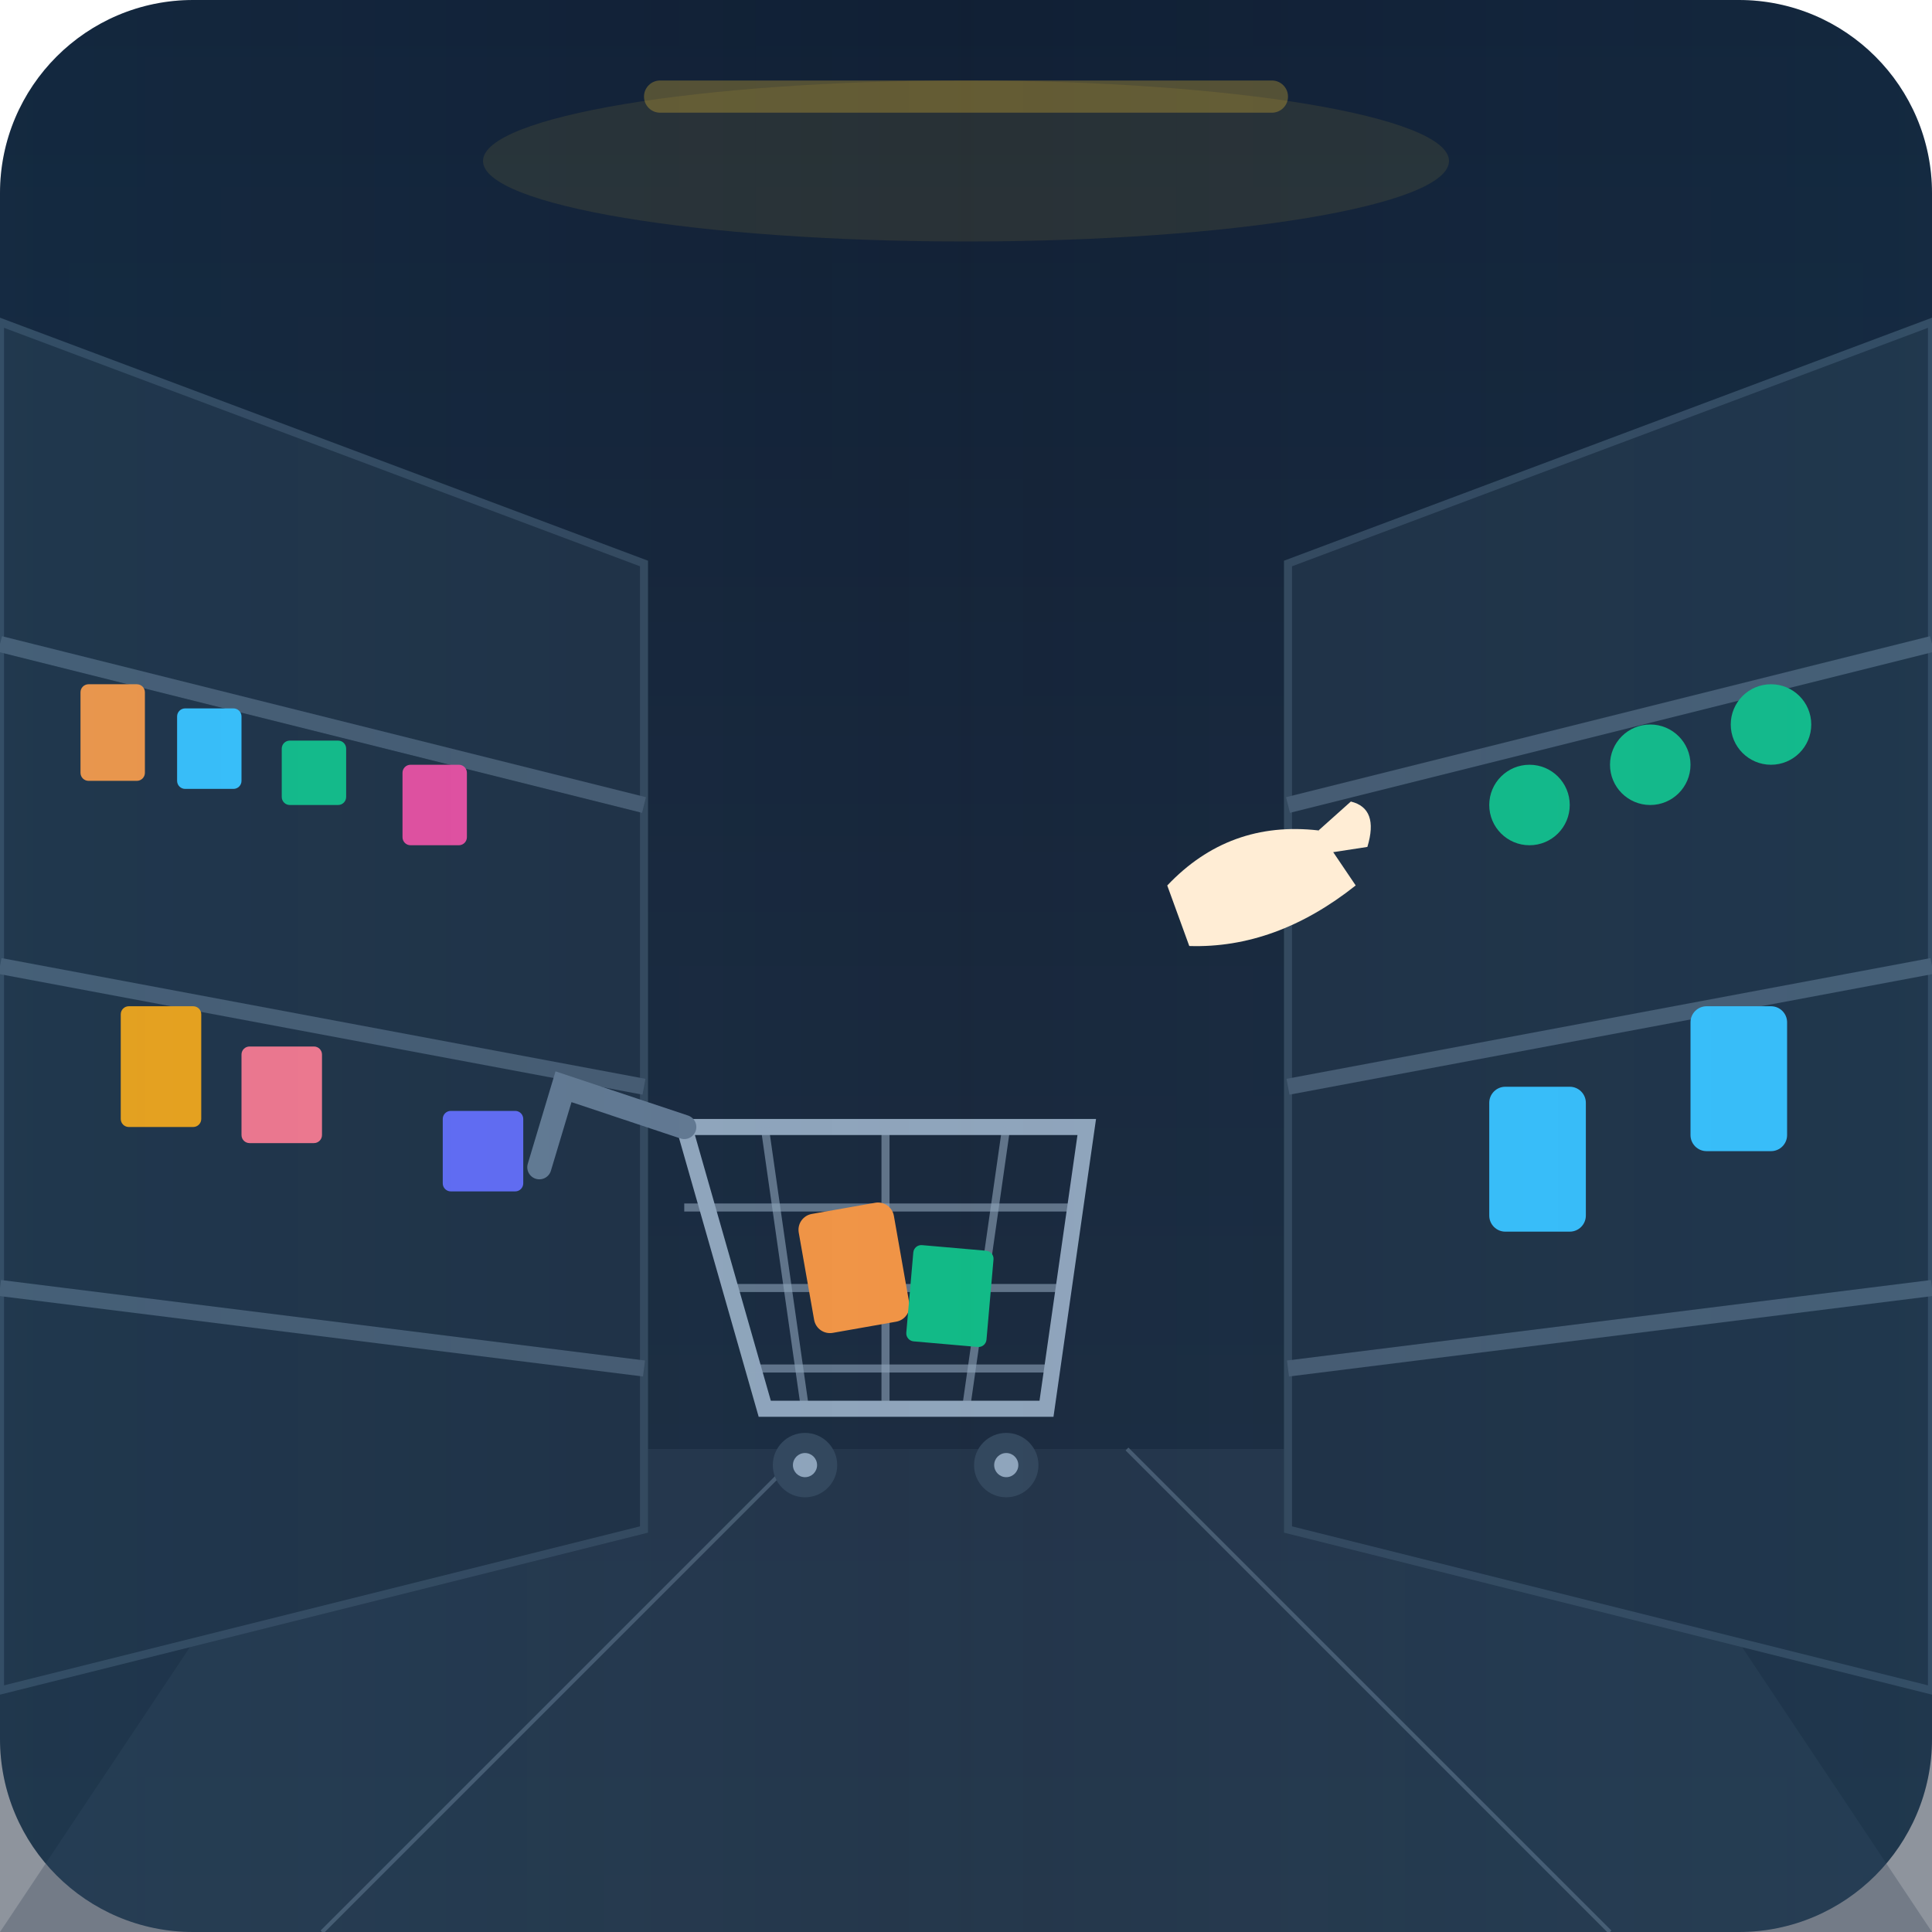
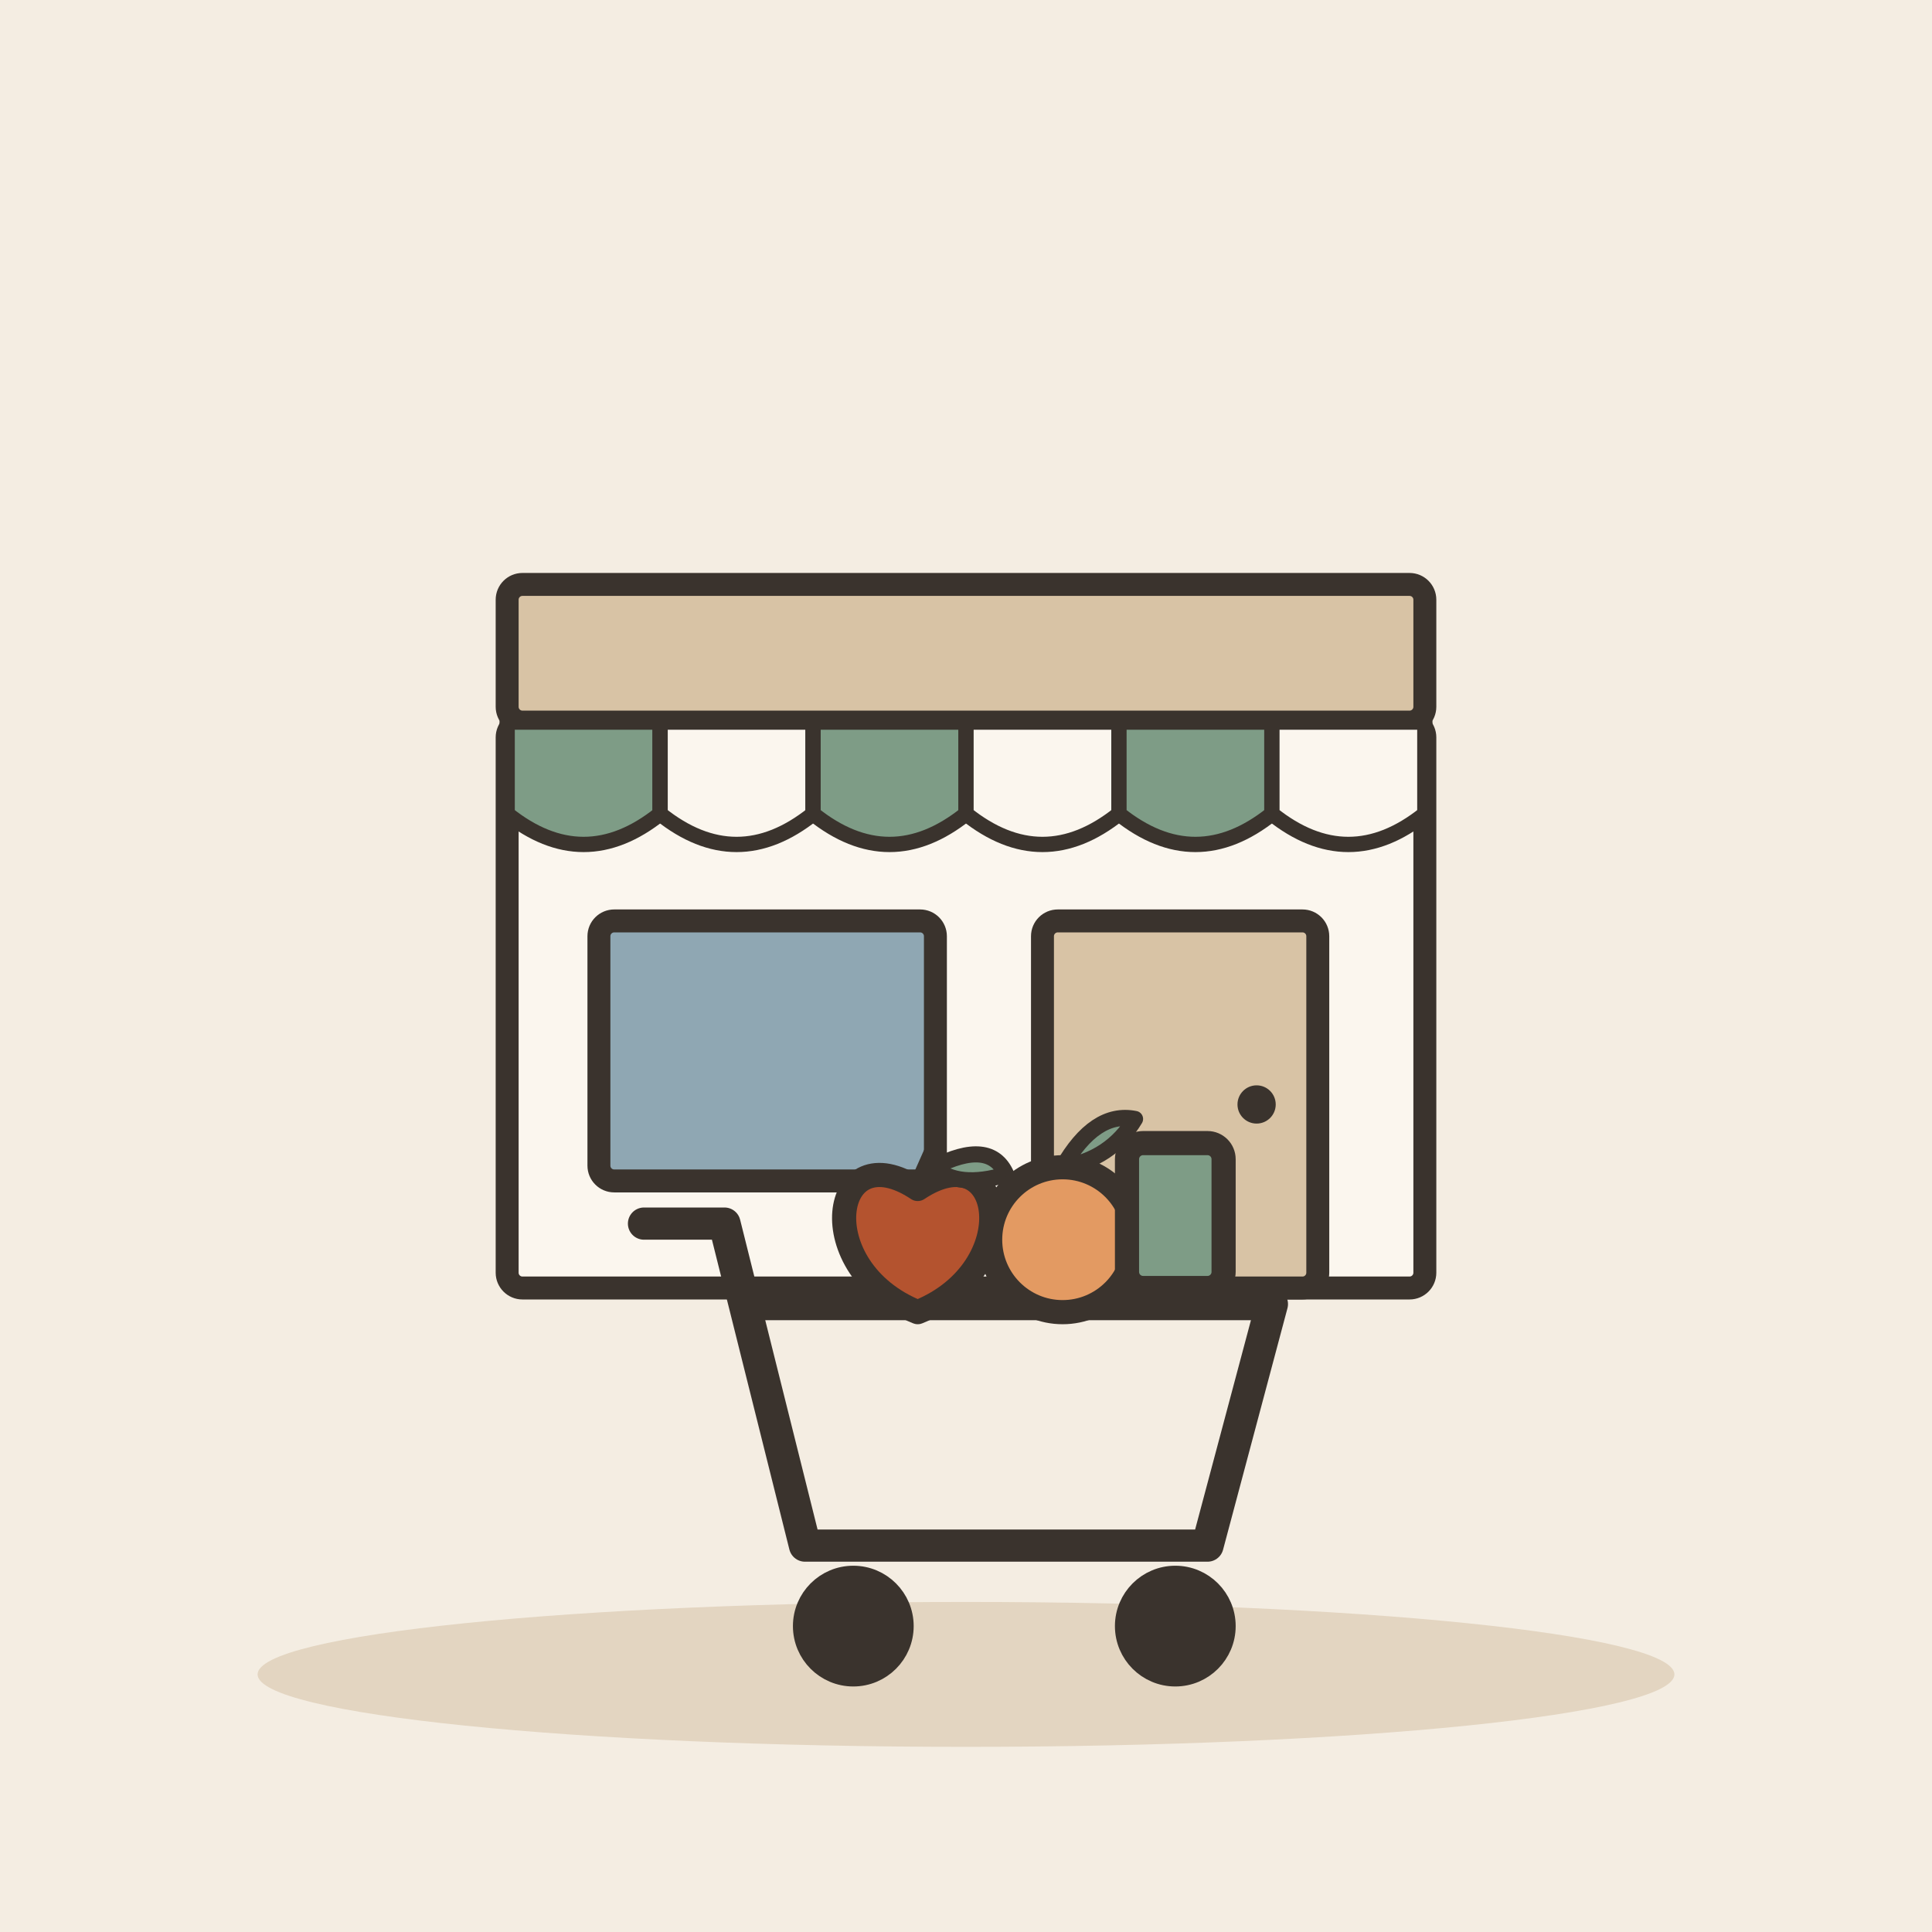
- <svg xmlns="http://www.w3.org/2000/svg" viewBox="0 0 240 240">
-   <defs>
-     <linearGradient id="bgGrad" x1="0%" y1="0%" x2="0%" y2="100%">
-       <stop offset="0%" style="stop-color:#0f172a;stop-opacity:1" />
-       <stop offset="100%" style="stop-color:#1e293b;stop-opacity:1" />
-     </linearGradient>
-     <linearGradient id="shelfGlow" x1="0%" y1="0%" x2="100%" y2="0%">
-       <stop offset="0%" style="stop-color:#38bdf8;stop-opacity:0.1" />
-       <stop offset="50%" style="stop-color:#38bdf8;stop-opacity:0.05" />
-       <stop offset="100%" style="stop-color:#38bdf8;stop-opacity:0.1" />
-     </linearGradient>
-   </defs>
-   <rect width="240" height="240" rx="24" fill="url(#bgGrad)" />
-   <path d="M0 180 L240 180 L240 240 L0 240 Z" fill="#1e293b" opacity="0.5" />
-   <path d="M40 180 L200 180 L240 240 L0 240 Z" fill="#334155" opacity="0.3" />
-   <line x1="100" y1="180" x2="40" y2="240" stroke="#475569" stroke-width="0.5" />
-   <line x1="140" y1="180" x2="200" y2="240" stroke="#475569" stroke-width="0.5" />
-   <path d="M0 40 L80 70 L80 190 L0 210 Z" fill="#1e293b" stroke="#334155" stroke-width="1" />
-   <path d="M0 80 L80 100" stroke="#475569" stroke-width="2" />
-   <path d="M0 120 L80 135" stroke="#475569" stroke-width="2" />
-   <path d="M0 160 L80 170" stroke="#475569" stroke-width="2" />
-   <rect x="10" y="85" width="8" height="12" rx="1" fill="#fb923c" />
-   <rect x="22" y="88" width="8" height="10" rx="1" fill="#38bdf8" />
-   <rect x="35" y="92" width="8" height="8" rx="1" fill="#10b981" />
-   <rect x="50" y="95" width="8" height="10" rx="1" fill="#ec4899" />
-   <rect x="15" y="125" width="10" height="15" rx="1" fill="#f59e0b" />
-   <rect x="30" y="130" width="10" height="12" rx="1" fill="#fb7185" />
-   <rect x="55" y="138" width="10" height="10" rx="1" fill="#6366f1" />
-   <path d="M240 40 L160 70 L160 190 L240 210 Z" fill="#1e293b" stroke="#334155" stroke-width="1" />
-   <path d="M240 80 L160 100" stroke="#475569" stroke-width="2" />
-   <path d="M240 120 L160 135" stroke="#475569" stroke-width="2" />
-   <path d="M240 160 L160 170" stroke="#475569" stroke-width="2" />
-   <circle cx="220" cy="90" r="5" fill="#10b981" />
-   <circle cx="205" cy="95" r="5" fill="#10b981" />
-   <circle cx="190" cy="100" r="5" fill="#10b981" />
-   <rect x="210" y="125" width="12" height="18" rx="2" fill="#38bdf8" />
-   <rect x="185" y="135" width="12" height="18" rx="2" fill="#38bdf8" />
-   <ellipse cx="120" cy="20" rx="60" ry="10" fill="#fbbf24" opacity="0.1" />
-   <rect x="80" y="10" width="80" height="4" rx="2" fill="#fbbf24" opacity="0.3" />
-   <g transform="translate(85, 140)">
-     <path d="M0 0 L50 0 L45 35 L10 35 Z" fill="none" stroke="#94a3b8" stroke-width="2" />
-     <path d="M0 10 L48 10 M5 20 L47 20 M8 30 L45 30" stroke="#94a3b8" stroke-width="1" opacity="0.6" />
-     <path d="M10 0 L15 35 M25 0 L25 35 M40 0 L35 35" stroke="#94a3b8" stroke-width="1" opacity="0.6" />
-     <path d="M0 0 L-15 -5 L-18 5" fill="none" stroke="#64748b" stroke-width="3" stroke-linecap="round" />
-     <circle cx="15" cy="42" r="4" fill="#334155" />
-     <circle cx="15" cy="42" r="1.5" fill="#94a3b8" />
-     <circle cx="40" cy="42" r="4" fill="#334155" />
-     <circle cx="40" cy="42" r="1.5" fill="#94a3b8" />
-     <rect x="15" y="10" width="12" height="15" rx="2" fill="#fb923c" transform="rotate(-10 21 17)" />
-     <rect x="28" y="15" width="10" height="12" rx="1" fill="#10b981" transform="rotate(5 33 21)" />
+ <svg xmlns="http://www.w3.org/2000/svg" viewBox="0 0 240 240" data-style="editorial">
+   <rect width="240" height="240" fill="#F4EDE2" />
+   <ellipse cx="120" cy="208" rx="88" ry="9" fill="#E3D5C1" />
+   <g transform="translate(120 160) scale(0.95 0.95)">
+     <rect x="-60" y="-74" width="120" height="74" rx="2" fill="#FBF6EE" stroke="#3A332D" stroke-width="3" stroke-linecap="round" stroke-linejoin="round" />
+     <rect x="-60" y="-92" width="120" height="18" rx="2" fill="#D8C3A5" stroke="#3A332D" stroke-width="3" stroke-linecap="round" stroke-linejoin="round" />
+     <path d="M-60 -74L-40 -74L-40 -62Q-50 -54 -60 -62Z" fill="#7E9C86" stroke="#3A332D" stroke-width="2" stroke-linecap="round" stroke-linejoin="round" />
+     <path d="M-40 -74L-20 -74L-20 -62Q-30 -54 -40 -62Z" fill="#FBF6EE" stroke="#3A332D" stroke-width="2" stroke-linecap="round" stroke-linejoin="round" />
+     <path d="M-20 -74L0 -74L0 -62Q-10 -54 -20 -62Z" fill="#7E9C86" stroke="#3A332D" stroke-width="2" stroke-linecap="round" stroke-linejoin="round" />
+     <path d="M0 -74L20 -74L20 -62Q10 -54 0 -62Z" fill="#FBF6EE" stroke="#3A332D" stroke-width="2" stroke-linecap="round" stroke-linejoin="round" />
+     <path d="M20 -74L40 -74L40 -62Q30 -54 20 -62Z" fill="#7E9C86" stroke="#3A332D" stroke-width="2" stroke-linecap="round" stroke-linejoin="round" />
+     <path d="M40 -74L60 -74L60 -62Q50 -54 40 -62Z" fill="#FBF6EE" stroke="#3A332D" stroke-width="2" stroke-linecap="round" stroke-linejoin="round" />
+     <rect x="-48" y="-48" width="44" height="34" rx="2" fill="#8FA7B3" stroke="#3A332D" stroke-width="3" stroke-linecap="round" stroke-linejoin="round" />
+     <rect x="10" y="-48" width="36" height="48" rx="2" fill="#D8C3A5" stroke="#3A332D" stroke-width="3" stroke-linecap="round" stroke-linejoin="round" />
+     <circle cx="38" cy="-24" r="2.5" fill="#3A332D" />
  </g>
-   <rect width="240" height="240" rx="24" fill="url(#shelfGlow)" pointer-events="none" />
-   <g transform="translate(145, 110) rotate(-20)">
-     <path d="M0 0 Q 10 -5, 20 0 L 22 8 Q 10 12, 0 8 Z" fill="#ffedd5" />
-     <path d="M20 0 L 25 -2 Q 28 0, 25 4 L 20 3" fill="#ffedd5" />
+   <g transform="translate(120 192)">
+     <path d="M-40 -40L-30 -40L-20 0L30 0L38 -30L-26 -30" fill="none" stroke="#3A332D" stroke-width="4" stroke-linecap="round" stroke-linejoin="round" />
+     <circle cx="-14" cy="10" r="6" fill="#3A332D" stroke="#3A332D" stroke-width="3" stroke-linecap="round" stroke-linejoin="round" />
+     <circle cx="26" cy="10" r="6" fill="#3A332D" stroke="#3A332D" stroke-width="3" stroke-linecap="round" stroke-linejoin="round" />
+     <g transform="translate(-6 -38)">
+       <path d="M0 -6.3C10.8 -13.5 13.5 3.6 0 9C-13.5 3.6 -10.8 -13.5 0 -6.3Z" fill="#B4532F" stroke="#3A332D" stroke-width="3" stroke-linecap="round" stroke-linejoin="round" />
+       <path d="M0 -6.3L2 -10.8" stroke="#3A332D" stroke-width="2.5" stroke-linecap="round" fill="none" />
+       <path d="M2 -9Q9 -12.6 11 -8.1Q5 -6.3 2 -9Z" fill="#7E9C86" stroke="#3A332D" stroke-width="2" stroke-linecap="round" stroke-linejoin="round" />
+     </g>
+     <g transform="translate(12 -38)">
+       <circle cx="0" cy="0" r="9" fill="#E39A62" stroke="#3A332D" stroke-width="3" stroke-linecap="round" stroke-linejoin="round" />
+       <path d="M0 -9Q4 -16 9 -15Q6 -10 0 -9" fill="#7E9C86" stroke="#3A332D" stroke-width="2" stroke-linecap="round" stroke-linejoin="round" />
+     </g>
+     <rect x="20" y="-50" width="12" height="18" rx="2" fill="#7E9C86" stroke="#3A332D" stroke-width="3" stroke-linecap="round" stroke-linejoin="round" />
  </g>
</svg>
